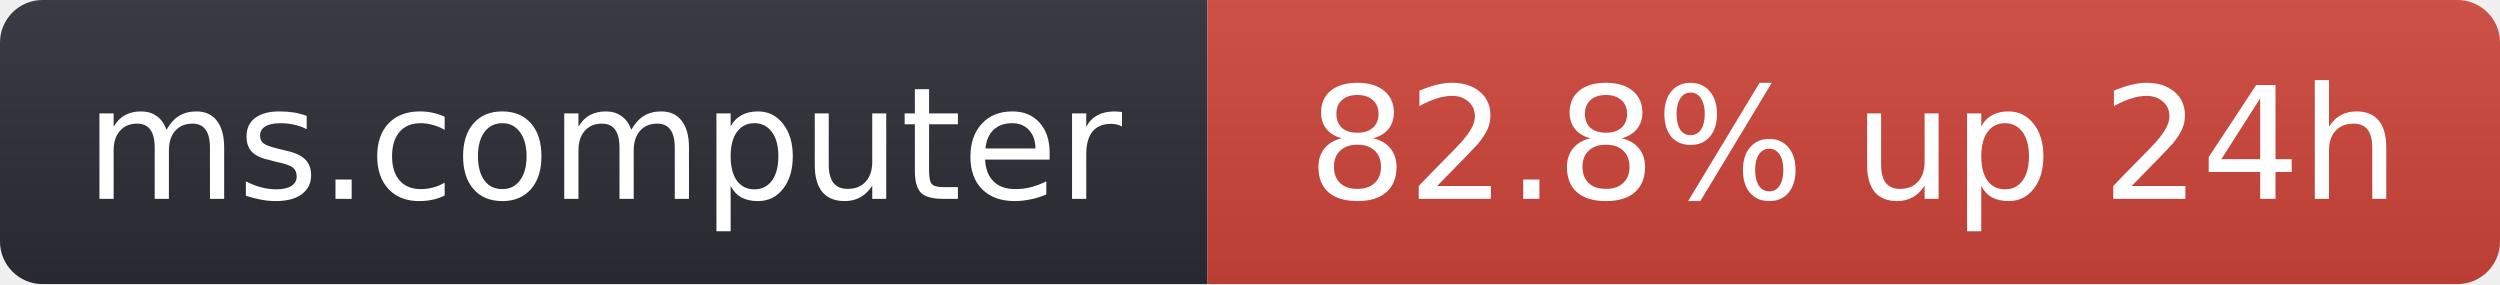
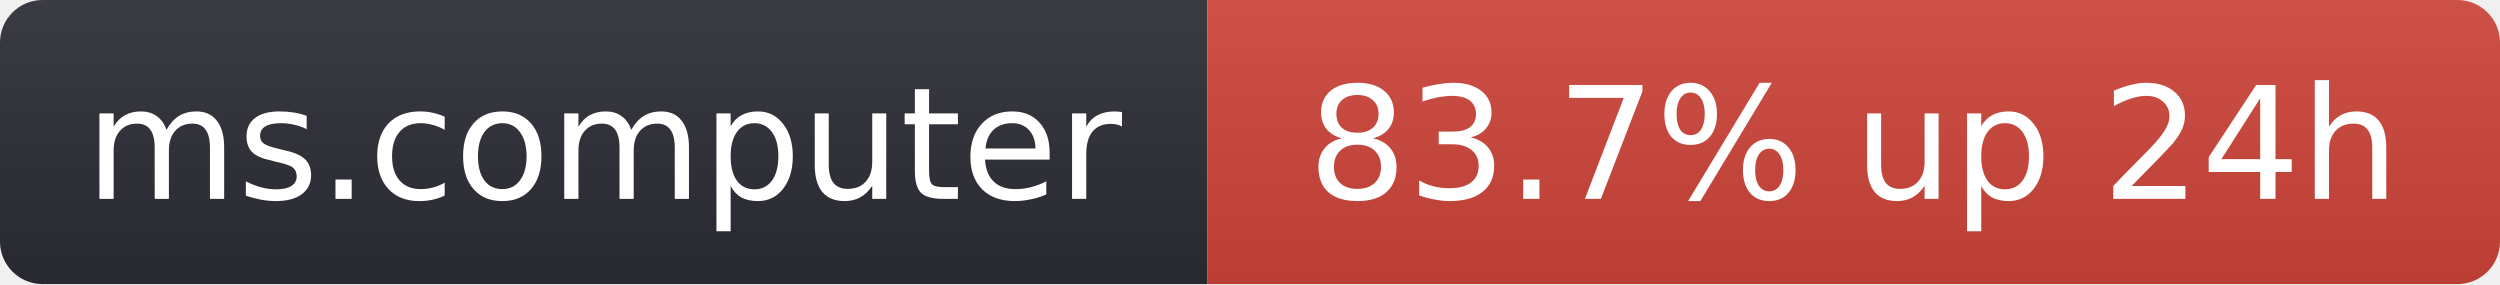
- <svg xmlns="http://www.w3.org/2000/svg" width="176" height="20" role="img" aria-label="ms.computer: 82.8% up 24h">
+ <svg xmlns="http://www.w3.org/2000/svg" width="176" height="20" role="img" aria-label="ms.computer: 83.7% up 24h">
  <linearGradient id="s" x2="0" y2="100%">
    <stop offset="0" stop-color="#bbb" stop-opacity=".1" />
    <stop offset="1" stop-opacity=".1" />
  </linearGradient>
  <clipPath id="r">
    <rect width="176" height="20" rx="3" fill="#fff" />
  </clipPath>
  <g clip-path="url(#r)">
    <rect width="85" height="20" fill="#2b2d35" />
    <rect x="85" width="91" height="20" fill="#d0453a" />
    <rect width="176" height="20" fill="url(#s)" />
  </g>
  <g fill="#fff" text-anchor="middle" font-family="Verdana,Geneva,DejaVu Sans,sans-serif" font-size="11">
    <text x="42.5" y="14">ms.computer</text>
-     <text x="130.5" y="14">82.8% up 24h</text>
+     <text x="130.5" y="14">83.7% up 24h</text>
  </g>
</svg>
